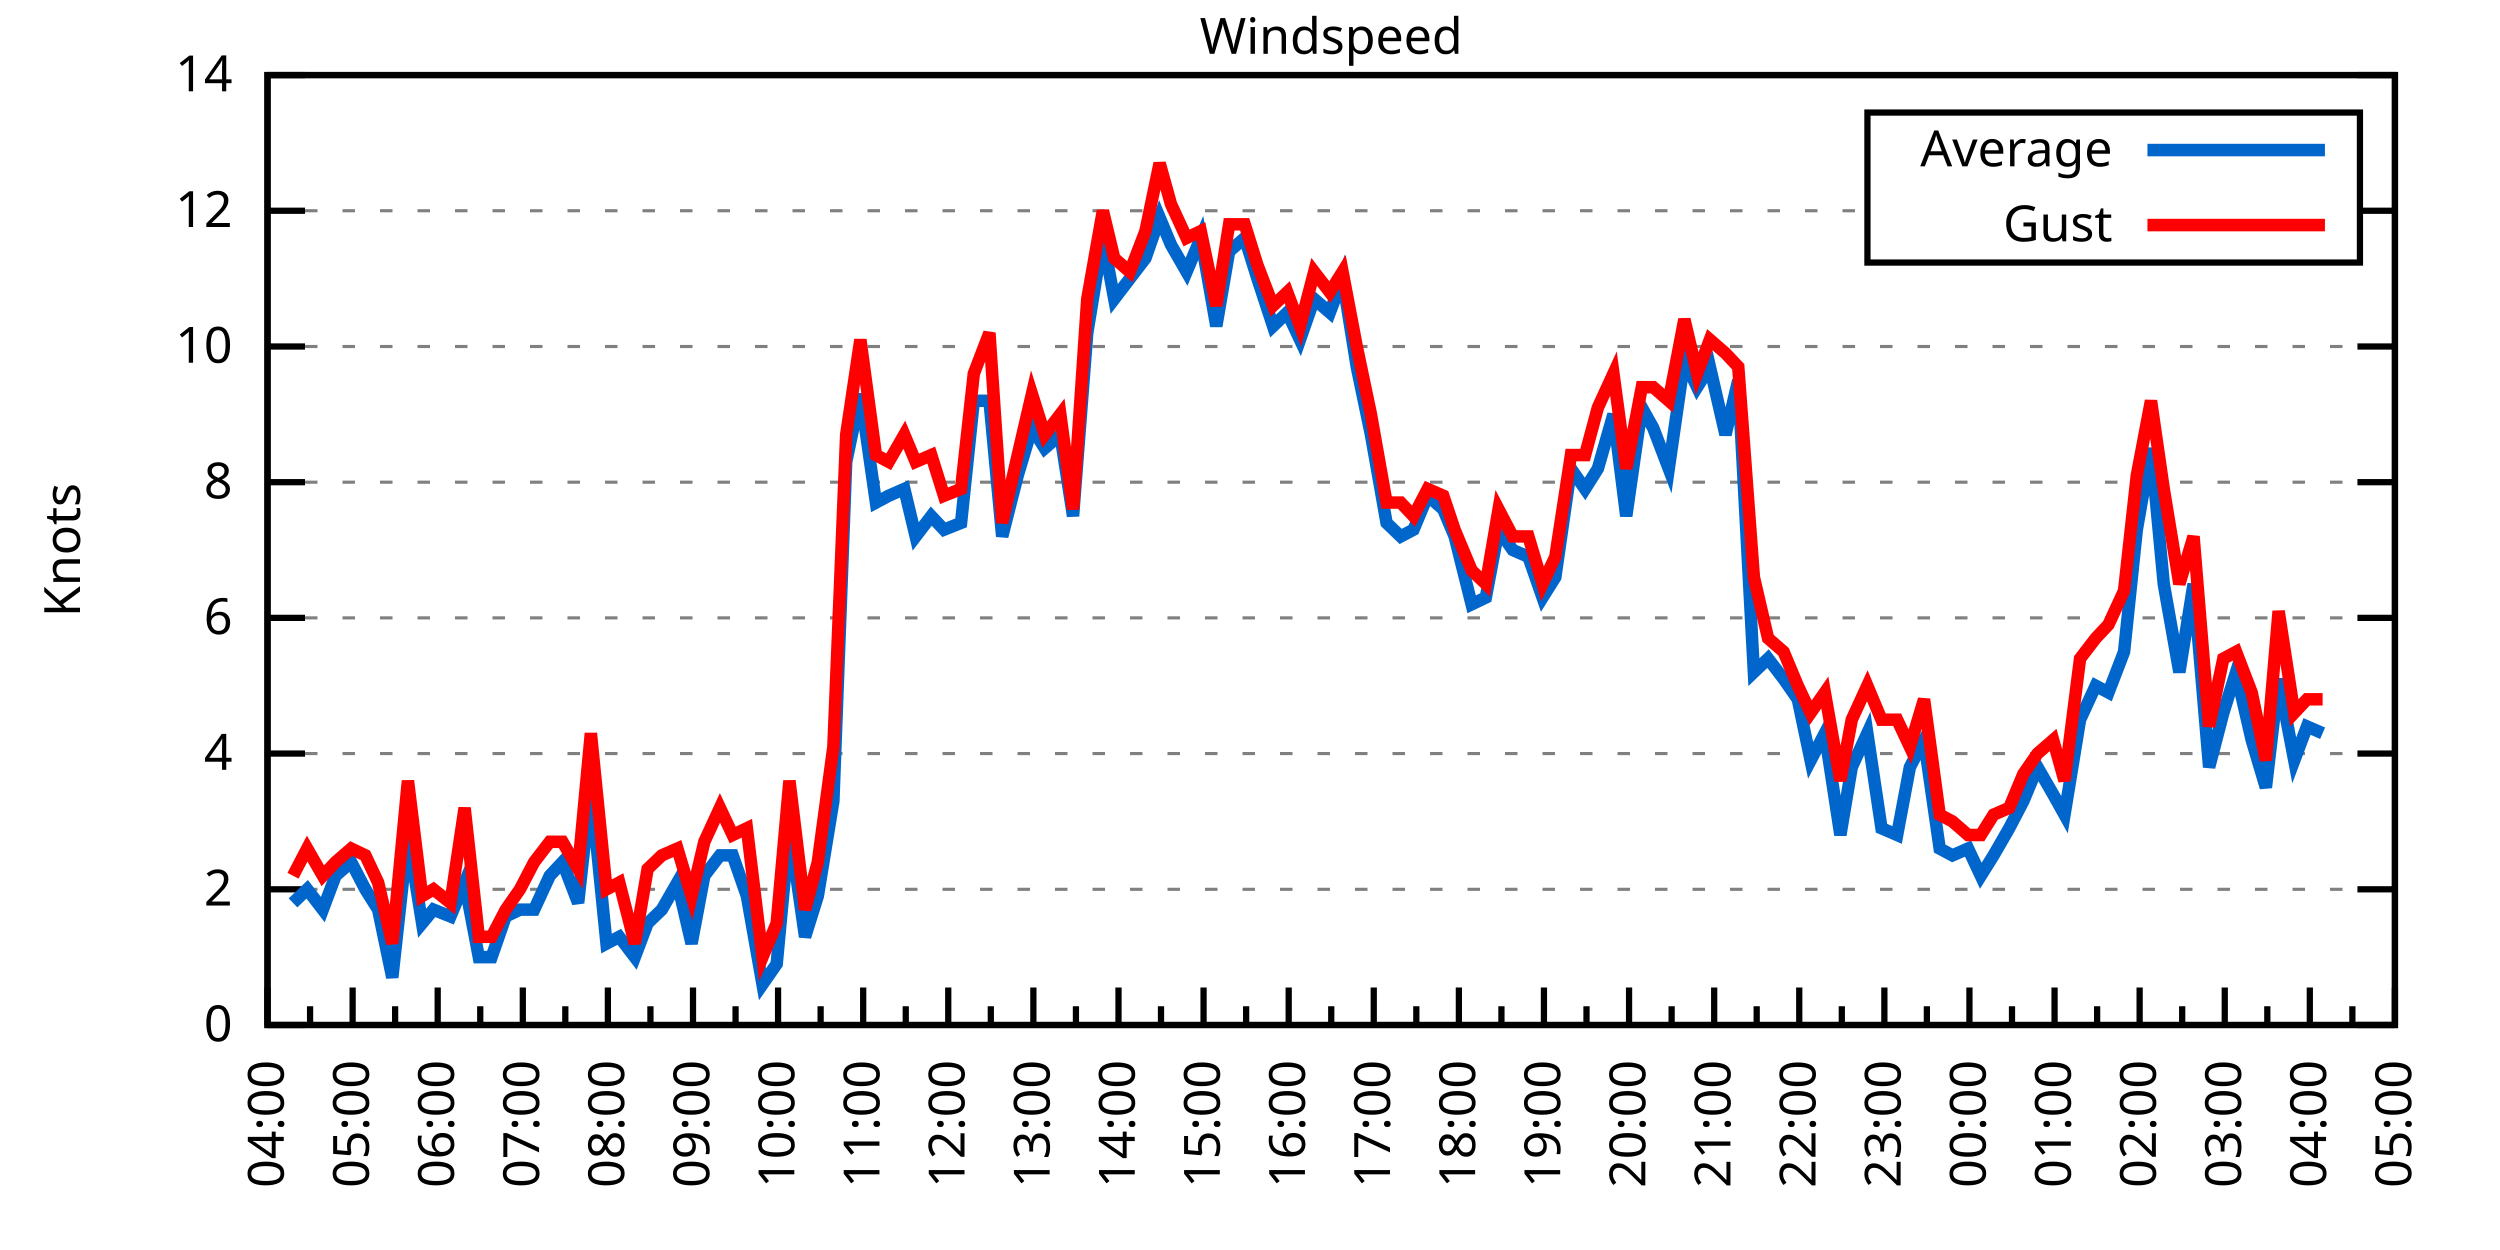
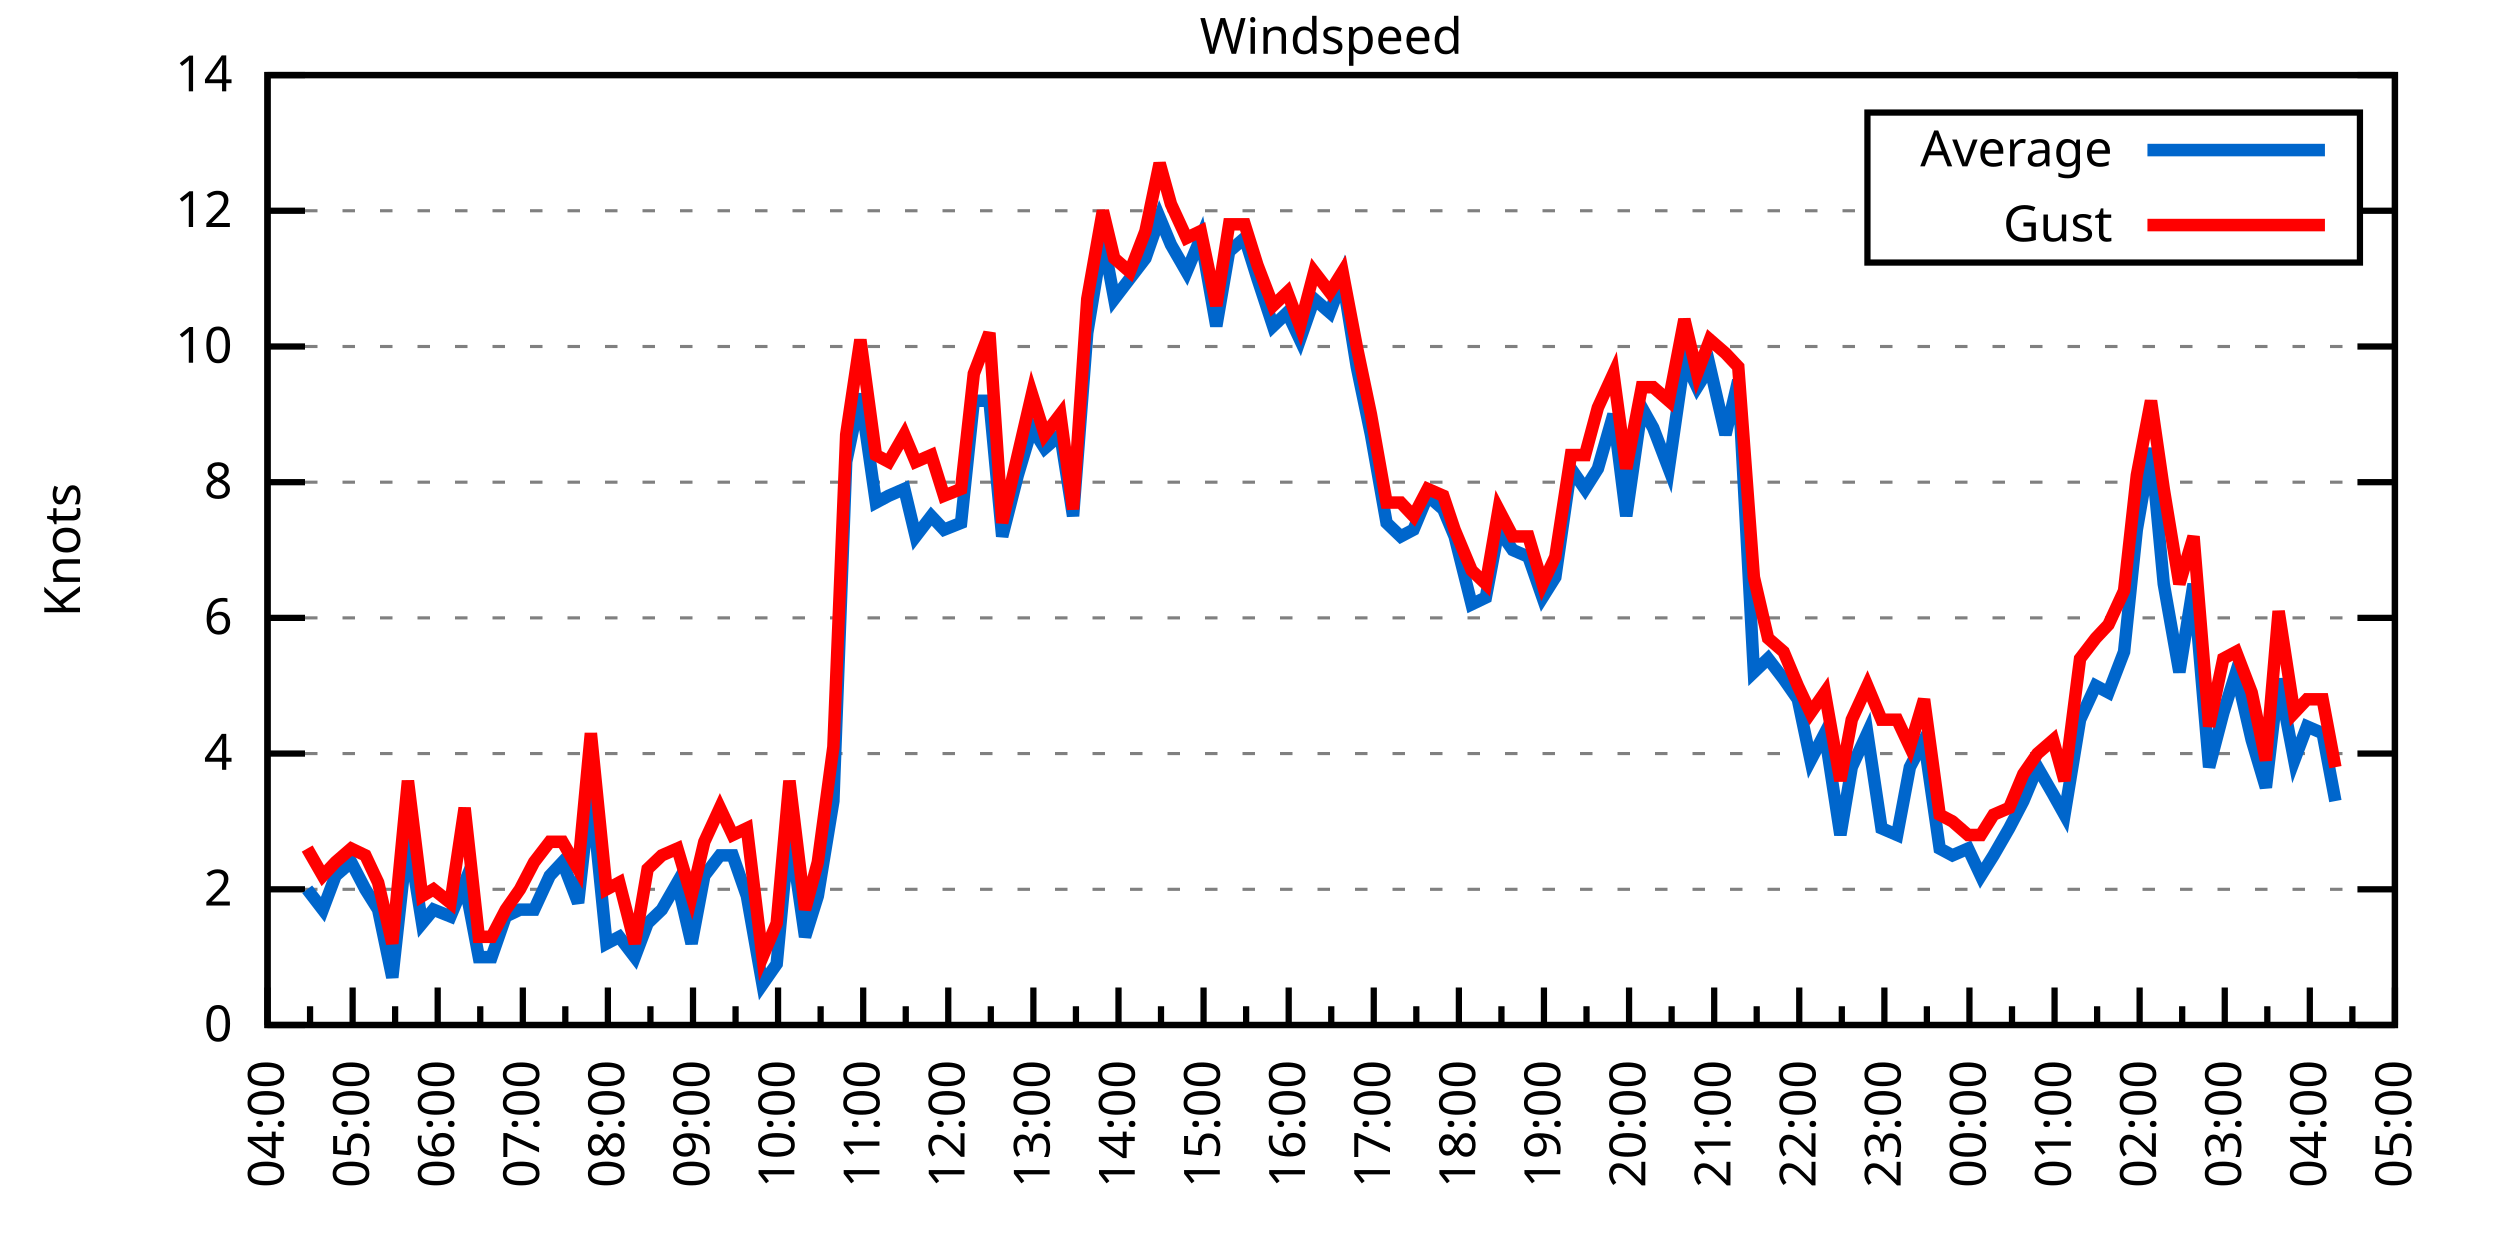
<svg xmlns="http://www.w3.org/2000/svg" xmlns:xlink="http://www.w3.org/1999/xlink" width="400" height="200" viewBox="0 0 400 200">
  <g id="gnuplot_canvas">
    <rect x="0" y="0" width="400" height="200" fill="none" />
    <defs>
      <circle id="gpDot" r="0.5" stroke-width="0.5" stroke="currentColor" />
      <path id="gpPt0" stroke-width="0.333" stroke="currentColor" d="M-1,0 h2 M0,-1 v2" />
      <path id="gpPt1" stroke-width="0.333" stroke="currentColor" d="M-1,-1 L1,1 M1,-1 L-1,1" />
      <path id="gpPt2" stroke-width="0.333" stroke="currentColor" d="M-1,0 L1,0 M0,-1 L0,1 M-1,-1 L1,1 M-1,1 L1,-1" />
      <rect id="gpPt3" stroke-width="0.333" stroke="currentColor" x="-1" y="-1" width="2" height="2" />
      <rect id="gpPt4" stroke-width="0.333" stroke="currentColor" fill="currentColor" x="-1" y="-1" width="2" height="2" />
      <circle id="gpPt5" stroke-width="0.333" stroke="currentColor" cx="0" cy="0" r="1" />
      <use xlink:href="#gpPt5" id="gpPt6" fill="currentColor" stroke="none" />
      <path id="gpPt7" stroke-width="0.333" stroke="currentColor" d="M0,-1.33 L-1.33,0.67 L1.33,0.67 z" />
      <use xlink:href="#gpPt7" id="gpPt8" fill="currentColor" stroke="none" />
      <use xlink:href="#gpPt7" id="gpPt9" stroke="currentColor" transform="rotate(180)" />
      <use xlink:href="#gpPt9" id="gpPt10" fill="currentColor" stroke="none" />
      <use xlink:href="#gpPt3" id="gpPt11" stroke="currentColor" transform="rotate(45)" />
      <use xlink:href="#gpPt11" id="gpPt12" fill="currentColor" stroke="none" />
      <path id="gpPt13" stroke-width="0.333" stroke="currentColor" d="M0,1.330 L1.265,0.411 L0.782,-1.067 L-0.782,-1.076 L-1.265,0.411 z" />
      <use xlink:href="#gpPt13" id="gpPt14" fill="currentColor" stroke="none" />
      <filter id="textbox" filterUnits="objectBoundingBox" x="0" y="0" height="1" width="1">
        <feFlood flood-color="white" flood-opacity="1" result="bgnd" />
        <feComposite in="SourceGraphic" in2="bgnd" operator="atop" />
      </filter>
      <filter id="greybox" filterUnits="objectBoundingBox" x="0" y="0" height="1" width="1">
        <feFlood flood-color="lightgrey" flood-opacity="1" result="grey" />
        <feComposite in="SourceGraphic" in2="grey" operator="atop" />
      </filter>
    </defs>
    <g fill="none" color="white" stroke="currentColor" stroke-width="1.00" stroke-linecap="butt" stroke-linejoin="miter">
</g>
    <g fill="none" color="black" stroke="currentColor" stroke-width="1.00" stroke-linecap="butt" stroke-linejoin="miter">
      <g stroke="none" shape-rendering="crispEdges">
        <polygon fill="rgb(255, 255, 255)" points="42.80,164.00 383.18,164.00 383.18,12.02 42.80,12.02 " />
      </g>
    </g>
    <g fill="none" color="black" stroke="currentColor" stroke-width="1.00" stroke-linecap="butt" stroke-linejoin="miter">
</g>
    <g fill="none" color="black" stroke="black" stroke-width="0.50" stroke-linecap="butt" stroke-linejoin="miter">
</g>
    <g fill="none" color="gray" stroke="currentColor" stroke-width="0.50" stroke-linecap="butt" stroke-linejoin="miter">
      <path stroke="gray" stroke-dasharray="2,4" class="gridline" d="M42.80,164.00 L383.19,164.00  " />
    </g>
    <g fill="none" color="gray" stroke="gray" stroke-width="1.00" stroke-linecap="butt" stroke-linejoin="miter">
</g>
    <g fill="none" color="black" stroke="currentColor" stroke-width="1.00" stroke-linecap="butt" stroke-linejoin="miter">
      <path stroke="black" d="M42.80,164.00 L48.80,164.00 M383.19,164.00 L377.19,164.00  " />
      <g transform="translate(37.20,166.60)" stroke="none" fill="black" font-family="Sans" font-size="8.00" text-anchor="end">
        <text>
          <tspan font-family="Sans"> 0</tspan>
        </text>
      </g>
    </g>
    <g fill="none" color="black" stroke="currentColor" stroke-width="1.00" stroke-linecap="butt" stroke-linejoin="miter">
</g>
    <g fill="none" color="black" stroke="black" stroke-width="0.50" stroke-linecap="butt" stroke-linejoin="miter">
</g>
    <g fill="none" color="gray" stroke="currentColor" stroke-width="0.50" stroke-linecap="butt" stroke-linejoin="miter">
      <path stroke="gray" stroke-dasharray="2,4" class="gridline" d="M42.80,142.29 L383.19,142.29  " />
    </g>
    <g fill="none" color="gray" stroke="gray" stroke-width="1.00" stroke-linecap="butt" stroke-linejoin="miter">
</g>
    <g fill="none" color="black" stroke="currentColor" stroke-width="1.00" stroke-linecap="butt" stroke-linejoin="miter">
      <path stroke="black" d="M42.80,142.29 L48.80,142.29 M383.19,142.29 L377.19,142.29  " />
      <g transform="translate(37.20,144.89)" stroke="none" fill="black" font-family="Sans" font-size="8.00" text-anchor="end">
        <text>
          <tspan font-family="Sans"> 2</tspan>
        </text>
      </g>
    </g>
    <g fill="none" color="black" stroke="currentColor" stroke-width="1.00" stroke-linecap="butt" stroke-linejoin="miter">
</g>
    <g fill="none" color="black" stroke="black" stroke-width="0.50" stroke-linecap="butt" stroke-linejoin="miter">
</g>
    <g fill="none" color="gray" stroke="currentColor" stroke-width="0.50" stroke-linecap="butt" stroke-linejoin="miter">
      <path stroke="gray" stroke-dasharray="2,4" class="gridline" d="M42.80,120.57 L383.19,120.57  " />
    </g>
    <g fill="none" color="gray" stroke="gray" stroke-width="1.00" stroke-linecap="butt" stroke-linejoin="miter">
</g>
    <g fill="none" color="black" stroke="currentColor" stroke-width="1.00" stroke-linecap="butt" stroke-linejoin="miter">
      <path stroke="black" d="M42.80,120.57 L48.80,120.57 M383.19,120.57 L377.19,120.57  " />
      <g transform="translate(37.20,123.17)" stroke="none" fill="black" font-family="Sans" font-size="8.00" text-anchor="end">
        <text>
          <tspan font-family="Sans"> 4</tspan>
        </text>
      </g>
    </g>
    <g fill="none" color="black" stroke="currentColor" stroke-width="1.00" stroke-linecap="butt" stroke-linejoin="miter">
</g>
    <g fill="none" color="black" stroke="black" stroke-width="0.50" stroke-linecap="butt" stroke-linejoin="miter">
</g>
    <g fill="none" color="gray" stroke="currentColor" stroke-width="0.50" stroke-linecap="butt" stroke-linejoin="miter">
      <path stroke="gray" stroke-dasharray="2,4" class="gridline" d="M42.80,98.86 L383.19,98.86  " />
    </g>
    <g fill="none" color="gray" stroke="gray" stroke-width="1.00" stroke-linecap="butt" stroke-linejoin="miter">
</g>
    <g fill="none" color="black" stroke="currentColor" stroke-width="1.00" stroke-linecap="butt" stroke-linejoin="miter">
      <path stroke="black" d="M42.80,98.86 L48.80,98.86 M383.19,98.86 L377.19,98.86  " />
      <g transform="translate(37.20,101.46)" stroke="none" fill="black" font-family="Sans" font-size="8.00" text-anchor="end">
        <text>
          <tspan font-family="Sans"> 6</tspan>
        </text>
      </g>
    </g>
    <g fill="none" color="black" stroke="currentColor" stroke-width="1.00" stroke-linecap="butt" stroke-linejoin="miter">
</g>
    <g fill="none" color="black" stroke="black" stroke-width="0.50" stroke-linecap="butt" stroke-linejoin="miter">
</g>
    <g fill="none" color="gray" stroke="currentColor" stroke-width="0.50" stroke-linecap="butt" stroke-linejoin="miter">
      <path stroke="gray" stroke-dasharray="2,4" class="gridline" d="M42.80,77.15 L383.19,77.15  " />
    </g>
    <g fill="none" color="gray" stroke="gray" stroke-width="1.00" stroke-linecap="butt" stroke-linejoin="miter">
</g>
    <g fill="none" color="black" stroke="currentColor" stroke-width="1.00" stroke-linecap="butt" stroke-linejoin="miter">
      <path stroke="black" d="M42.80,77.15 L48.80,77.15 M383.19,77.15 L377.19,77.15  " />
      <g transform="translate(37.20,79.75)" stroke="none" fill="black" font-family="Sans" font-size="8.00" text-anchor="end">
        <text>
          <tspan font-family="Sans"> 8</tspan>
        </text>
      </g>
    </g>
    <g fill="none" color="black" stroke="currentColor" stroke-width="1.00" stroke-linecap="butt" stroke-linejoin="miter">
</g>
    <g fill="none" color="black" stroke="black" stroke-width="0.50" stroke-linecap="butt" stroke-linejoin="miter">
</g>
    <g fill="none" color="gray" stroke="currentColor" stroke-width="0.50" stroke-linecap="butt" stroke-linejoin="miter">
      <path stroke="gray" stroke-dasharray="2,4" class="gridline" d="M42.80,55.44 L383.19,55.44  " />
    </g>
    <g fill="none" color="gray" stroke="gray" stroke-width="1.00" stroke-linecap="butt" stroke-linejoin="miter">
</g>
    <g fill="none" color="black" stroke="currentColor" stroke-width="1.00" stroke-linecap="butt" stroke-linejoin="miter">
      <path stroke="black" d="M42.80,55.44 L48.80,55.44 M383.19,55.44 L377.19,55.44  " />
      <g transform="translate(37.20,58.04)" stroke="none" fill="black" font-family="Sans" font-size="8.00" text-anchor="end">
        <text>
          <tspan font-family="Sans"> 10</tspan>
        </text>
      </g>
    </g>
    <g fill="none" color="black" stroke="currentColor" stroke-width="1.00" stroke-linecap="butt" stroke-linejoin="miter">
</g>
    <g fill="none" color="black" stroke="black" stroke-width="0.50" stroke-linecap="butt" stroke-linejoin="miter">
</g>
    <g fill="none" color="gray" stroke="currentColor" stroke-width="0.50" stroke-linecap="butt" stroke-linejoin="miter">
      <path stroke="gray" stroke-dasharray="2,4" class="gridline" d="M42.80,33.72 L298.79,33.72 M377.59,33.72 L383.19,33.72  " />
    </g>
    <g fill="none" color="gray" stroke="gray" stroke-width="1.00" stroke-linecap="butt" stroke-linejoin="miter">
</g>
    <g fill="none" color="black" stroke="currentColor" stroke-width="1.00" stroke-linecap="butt" stroke-linejoin="miter">
      <path stroke="black" d="M42.80,33.72 L48.80,33.72 M383.19,33.72 L377.19,33.72  " />
      <g transform="translate(37.20,36.32)" stroke="none" fill="black" font-family="Sans" font-size="8.00" text-anchor="end">
        <text>
          <tspan font-family="Sans"> 12</tspan>
        </text>
      </g>
    </g>
    <g fill="none" color="black" stroke="currentColor" stroke-width="1.00" stroke-linecap="butt" stroke-linejoin="miter">
</g>
    <g fill="none" color="black" stroke="black" stroke-width="0.50" stroke-linecap="butt" stroke-linejoin="miter">
</g>
    <g fill="none" color="gray" stroke="currentColor" stroke-width="0.50" stroke-linecap="butt" stroke-linejoin="miter">
      <path stroke="gray" stroke-dasharray="2,4" class="gridline" d="M42.80,12.01 L383.19,12.01  " />
    </g>
    <g fill="none" color="gray" stroke="gray" stroke-width="1.00" stroke-linecap="butt" stroke-linejoin="miter">
</g>
    <g fill="none" color="black" stroke="currentColor" stroke-width="1.00" stroke-linecap="butt" stroke-linejoin="miter">
      <path stroke="black" d="M42.80,12.01 L48.80,12.01 M383.19,12.01 L377.19,12.01  " />
      <g transform="translate(37.20,14.61)" stroke="none" fill="black" font-family="Sans" font-size="8.00" text-anchor="end">
        <text>
          <tspan font-family="Sans"> 14</tspan>
        </text>
      </g>
    </g>
    <g fill="none" color="black" stroke="currentColor" stroke-width="1.00" stroke-linecap="butt" stroke-linejoin="miter">
      <path stroke="black" d="M42.80,164.00 L42.80,158.00  " />
      <g transform="translate(45.40,169.60) rotate(270)" stroke="none" fill="black" font-family="Sans" font-size="8.00" text-anchor="end">
        <text>
          <tspan font-family="Sans">04:00</tspan>
        </text>
      </g>
    </g>
    <g fill="none" color="black" stroke="currentColor" stroke-width="1.00" stroke-linecap="butt" stroke-linejoin="miter">
      <path stroke="black" d="M49.61,164.00 L49.61,161.00 M56.42,164.00 L56.42,158.00  " />
      <g transform="translate(59.02,169.60) rotate(270)" stroke="none" fill="black" font-family="Sans" font-size="8.00" text-anchor="end">
        <text>
          <tspan font-family="Sans">05:00</tspan>
        </text>
      </g>
    </g>
    <g fill="none" color="black" stroke="currentColor" stroke-width="1.00" stroke-linecap="butt" stroke-linejoin="miter">
      <path stroke="black" d="M63.22,164.00 L63.22,161.00 M70.03,164.00 L70.03,158.00  " />
      <g transform="translate(72.63,169.60) rotate(270)" stroke="none" fill="black" font-family="Sans" font-size="8.00" text-anchor="end">
        <text>
          <tspan font-family="Sans">06:00</tspan>
        </text>
      </g>
    </g>
    <g fill="none" color="black" stroke="currentColor" stroke-width="1.00" stroke-linecap="butt" stroke-linejoin="miter">
      <path stroke="black" d="M76.84,164.00 L76.84,161.00 M83.65,164.00 L83.65,158.00  " />
      <g transform="translate(86.25,169.60) rotate(270)" stroke="none" fill="black" font-family="Sans" font-size="8.00" text-anchor="end">
        <text>
          <tspan font-family="Sans">07:00</tspan>
        </text>
      </g>
    </g>
    <g fill="none" color="black" stroke="currentColor" stroke-width="1.00" stroke-linecap="butt" stroke-linejoin="miter">
      <path stroke="black" d="M90.45,164.00 L90.45,161.00 M97.26,164.00 L97.26,158.00  " />
      <g transform="translate(99.86,169.60) rotate(270)" stroke="none" fill="black" font-family="Sans" font-size="8.00" text-anchor="end">
        <text>
          <tspan font-family="Sans">08:00</tspan>
        </text>
      </g>
    </g>
    <g fill="none" color="black" stroke="currentColor" stroke-width="1.00" stroke-linecap="butt" stroke-linejoin="miter">
      <path stroke="black" d="M104.07,164.00 L104.07,161.00 M110.88,164.00 L110.88,158.00  " />
      <g transform="translate(113.48,169.60) rotate(270)" stroke="none" fill="black" font-family="Sans" font-size="8.00" text-anchor="end">
        <text>
          <tspan font-family="Sans">09:00</tspan>
        </text>
      </g>
    </g>
    <g fill="none" color="black" stroke="currentColor" stroke-width="1.00" stroke-linecap="butt" stroke-linejoin="miter">
      <path stroke="black" d="M117.69,164.00 L117.69,161.00 M124.49,164.00 L124.49,158.00  " />
      <g transform="translate(127.09,169.60) rotate(270)" stroke="none" fill="black" font-family="Sans" font-size="8.00" text-anchor="end">
        <text>
          <tspan font-family="Sans">10:00</tspan>
        </text>
      </g>
    </g>
    <g fill="none" color="black" stroke="currentColor" stroke-width="1.00" stroke-linecap="butt" stroke-linejoin="miter">
      <path stroke="black" d="M131.30,164.00 L131.30,161.00 M138.11,164.00 L138.11,158.00  " />
      <g transform="translate(140.71,169.60) rotate(270)" stroke="none" fill="black" font-family="Sans" font-size="8.00" text-anchor="end">
        <text>
          <tspan font-family="Sans">11:00</tspan>
        </text>
      </g>
    </g>
    <g fill="none" color="black" stroke="currentColor" stroke-width="1.00" stroke-linecap="butt" stroke-linejoin="miter">
      <path stroke="black" d="M144.92,164.00 L144.92,161.00 M151.72,164.00 L151.72,158.00  " />
      <g transform="translate(154.32,169.60) rotate(270)" stroke="none" fill="black" font-family="Sans" font-size="8.00" text-anchor="end">
        <text>
          <tspan font-family="Sans">12:00</tspan>
        </text>
      </g>
    </g>
    <g fill="none" color="black" stroke="currentColor" stroke-width="1.00" stroke-linecap="butt" stroke-linejoin="miter">
      <path stroke="black" d="M158.53,164.00 L158.53,161.00 M165.34,164.00 L165.34,158.00  " />
      <g transform="translate(167.94,169.60) rotate(270)" stroke="none" fill="black" font-family="Sans" font-size="8.00" text-anchor="end">
        <text>
          <tspan font-family="Sans">13:00</tspan>
        </text>
      </g>
    </g>
    <g fill="none" color="black" stroke="currentColor" stroke-width="1.00" stroke-linecap="butt" stroke-linejoin="miter">
      <path stroke="black" d="M172.15,164.00 L172.15,161.00 M178.96,164.00 L178.96,158.00  " />
      <g transform="translate(181.56,169.60) rotate(270)" stroke="none" fill="black" font-family="Sans" font-size="8.00" text-anchor="end">
        <text>
          <tspan font-family="Sans">14:00</tspan>
        </text>
      </g>
    </g>
    <g fill="none" color="black" stroke="currentColor" stroke-width="1.00" stroke-linecap="butt" stroke-linejoin="miter">
      <path stroke="black" d="M185.76,164.00 L185.76,161.00 M192.57,164.00 L192.57,158.00  " />
      <g transform="translate(195.17,169.60) rotate(270)" stroke="none" fill="black" font-family="Sans" font-size="8.00" text-anchor="end">
        <text>
          <tspan font-family="Sans">15:00</tspan>
        </text>
      </g>
    </g>
    <g fill="none" color="black" stroke="currentColor" stroke-width="1.00" stroke-linecap="butt" stroke-linejoin="miter">
      <path stroke="black" d="M199.38,164.00 L199.38,161.00 M206.19,164.00 L206.19,158.00  " />
      <g transform="translate(208.79,169.60) rotate(270)" stroke="none" fill="black" font-family="Sans" font-size="8.00" text-anchor="end">
        <text>
          <tspan font-family="Sans">16:00</tspan>
        </text>
      </g>
    </g>
    <g fill="none" color="black" stroke="currentColor" stroke-width="1.00" stroke-linecap="butt" stroke-linejoin="miter">
      <path stroke="black" d="M213.00,164.00 L213.00,161.00 M219.80,164.00 L219.80,158.00  " />
      <g transform="translate(222.40,169.60) rotate(270)" stroke="none" fill="black" font-family="Sans" font-size="8.00" text-anchor="end">
        <text>
          <tspan font-family="Sans">17:00</tspan>
        </text>
      </g>
    </g>
    <g fill="none" color="black" stroke="currentColor" stroke-width="1.00" stroke-linecap="butt" stroke-linejoin="miter">
      <path stroke="black" d="M226.61,164.00 L226.61,161.00 M233.42,164.00 L233.42,158.00  " />
      <g transform="translate(236.02,169.60) rotate(270)" stroke="none" fill="black" font-family="Sans" font-size="8.00" text-anchor="end">
        <text>
          <tspan font-family="Sans">18:00</tspan>
        </text>
      </g>
    </g>
    <g fill="none" color="black" stroke="currentColor" stroke-width="1.00" stroke-linecap="butt" stroke-linejoin="miter">
      <path stroke="black" d="M240.23,164.00 L240.23,161.00 M247.03,164.00 L247.03,158.00  " />
      <g transform="translate(249.63,169.60) rotate(270)" stroke="none" fill="black" font-family="Sans" font-size="8.00" text-anchor="end">
        <text>
          <tspan font-family="Sans">19:00</tspan>
        </text>
      </g>
    </g>
    <g fill="none" color="black" stroke="currentColor" stroke-width="1.00" stroke-linecap="butt" stroke-linejoin="miter">
      <path stroke="black" d="M253.84,164.00 L253.84,161.00 M260.65,164.00 L260.65,158.00  " />
      <g transform="translate(263.25,169.60) rotate(270)" stroke="none" fill="black" font-family="Sans" font-size="8.00" text-anchor="end">
        <text>
          <tspan font-family="Sans">20:00</tspan>
        </text>
      </g>
    </g>
    <g fill="none" color="black" stroke="currentColor" stroke-width="1.00" stroke-linecap="butt" stroke-linejoin="miter">
      <path stroke="black" d="M267.46,164.00 L267.46,161.00 M274.27,164.00 L274.27,158.00  " />
      <g transform="translate(276.87,169.60) rotate(270)" stroke="none" fill="black" font-family="Sans" font-size="8.00" text-anchor="end">
        <text>
          <tspan font-family="Sans">21:00</tspan>
        </text>
      </g>
    </g>
    <g fill="none" color="black" stroke="currentColor" stroke-width="1.00" stroke-linecap="butt" stroke-linejoin="miter">
      <path stroke="black" d="M281.07,164.00 L281.07,161.00 M287.88,164.00 L287.88,158.00  " />
      <g transform="translate(290.48,169.60) rotate(270)" stroke="none" fill="black" font-family="Sans" font-size="8.00" text-anchor="end">
        <text>
          <tspan font-family="Sans">22:00</tspan>
        </text>
      </g>
    </g>
    <g fill="none" color="black" stroke="currentColor" stroke-width="1.00" stroke-linecap="butt" stroke-linejoin="miter">
      <path stroke="black" d="M294.69,164.00 L294.69,161.00 M301.50,164.00 L301.50,158.00  " />
      <g transform="translate(304.10,169.60) rotate(270)" stroke="none" fill="black" font-family="Sans" font-size="8.00" text-anchor="end">
        <text>
          <tspan font-family="Sans">23:00</tspan>
        </text>
      </g>
    </g>
    <g fill="none" color="black" stroke="currentColor" stroke-width="1.00" stroke-linecap="butt" stroke-linejoin="miter">
      <path stroke="black" d="M308.30,164.00 L308.30,161.00 M315.11,164.00 L315.11,158.00  " />
      <g transform="translate(317.71,169.60) rotate(270)" stroke="none" fill="black" font-family="Sans" font-size="8.00" text-anchor="end">
        <text>
          <tspan font-family="Sans">00:00</tspan>
        </text>
      </g>
    </g>
    <g fill="none" color="black" stroke="currentColor" stroke-width="1.00" stroke-linecap="butt" stroke-linejoin="miter">
      <path stroke="black" d="M321.92,164.00 L321.92,161.00 M328.73,164.00 L328.73,158.00  " />
      <g transform="translate(331.33,169.60) rotate(270)" stroke="none" fill="black" font-family="Sans" font-size="8.00" text-anchor="end">
        <text>
          <tspan font-family="Sans">01:00</tspan>
        </text>
      </g>
    </g>
    <g fill="none" color="black" stroke="currentColor" stroke-width="1.00" stroke-linecap="butt" stroke-linejoin="miter">
      <path stroke="black" d="M335.54,164.00 L335.54,161.00 M342.34,164.00 L342.34,158.00  " />
      <g transform="translate(344.94,169.60) rotate(270)" stroke="none" fill="black" font-family="Sans" font-size="8.00" text-anchor="end">
        <text>
          <tspan font-family="Sans">02:00</tspan>
        </text>
      </g>
    </g>
    <g fill="none" color="black" stroke="currentColor" stroke-width="1.00" stroke-linecap="butt" stroke-linejoin="miter">
      <path stroke="black" d="M349.15,164.00 L349.15,161.00 M355.96,164.00 L355.96,158.00  " />
      <g transform="translate(358.56,169.60) rotate(270)" stroke="none" fill="black" font-family="Sans" font-size="8.00" text-anchor="end">
        <text>
          <tspan font-family="Sans">03:00</tspan>
        </text>
      </g>
    </g>
    <g fill="none" color="black" stroke="currentColor" stroke-width="1.00" stroke-linecap="butt" stroke-linejoin="miter">
      <path stroke="black" d="M362.77,164.00 L362.77,161.00 M369.57,164.00 L369.57,158.00  " />
      <g transform="translate(372.17,169.60) rotate(270)" stroke="none" fill="black" font-family="Sans" font-size="8.00" text-anchor="end">
        <text>
          <tspan font-family="Sans">04:00</tspan>
        </text>
      </g>
    </g>
    <g fill="none" color="black" stroke="currentColor" stroke-width="1.00" stroke-linecap="butt" stroke-linejoin="miter">
      <path stroke="black" d="M376.38,164.00 L376.38,161.00 M383.19,164.00 L383.19,158.00  " />
      <g transform="translate(385.79,169.60) rotate(270)" stroke="none" fill="black" font-family="Sans" font-size="8.00" text-anchor="end">
        <text>
          <tspan font-family="Sans">05:00</tspan>
        </text>
      </g>
    </g>
    <g fill="none" color="black" stroke="currentColor" stroke-width="1.00" stroke-linecap="butt" stroke-linejoin="miter">
</g>
    <g fill="none" color="black" stroke="currentColor" stroke-width="1.00" stroke-linecap="butt" stroke-linejoin="miter">
      <path stroke="black" d="M42.80,12.01 L42.80,164.00 L383.19,164.00 L383.19,12.01 L42.80,12.01 Z  " />
    </g>
    <g fill="none" color="black" stroke="currentColor" stroke-width="1.00" stroke-linecap="butt" stroke-linejoin="miter">
      <g transform="translate(12.80,88.01) rotate(270)" stroke="none" fill="black" font-family="Sans" font-size="8.00" text-anchor="middle">
        <text>
          <tspan font-family="Sans">Knots</tspan>
        </text>
      </g>
    </g>
    <g fill="none" color="black" stroke="currentColor" stroke-width="1.00" stroke-linecap="butt" stroke-linejoin="miter">
</g>
    <g fill="none" color="black" stroke="currentColor" stroke-width="1.00" stroke-linecap="butt" stroke-linejoin="miter">
      <path stroke="black" d="M298.79,42.01 L298.79,18.01 L377.59,18.01 L377.59,42.01 L298.79,42.01 Z  " />
    </g>
    <g id="Windspeed_plot_1">
      <g fill="none" color="white" stroke="black" stroke-width="2.00" stroke-linecap="butt" stroke-linejoin="miter">
</g>
      <g fill="none" color="black" stroke="currentColor" stroke-width="2.00" stroke-linecap="butt" stroke-linejoin="miter">
        <g transform="translate(337.99,26.61)" stroke="none" fill="black" font-family="Sans" font-size="8.00" text-anchor="end">
          <text>
            <tspan font-family="Sans">Average</tspan>
          </text>
        </g>
      </g>
      <g fill="none" color="black" stroke="currentColor" stroke-width="2.00" stroke-linecap="butt" stroke-linejoin="miter">
-         <path stroke="rgb(  0, 102, 204)" d="M343.59,24.01 L371.99,24.01 M46.88,144.46 L49.15,142.29 L51.65,145.54 L53.69,140.12 L56.19,137.94 L58.46,142.29   L60.50,145.54 L62.77,156.40 L65.27,133.60 L67.54,147.72 L69.35,145.54 L72.07,146.63 L74.34,141.20 L76.61,153.14   L78.65,153.14 L80.92,146.63 L83.19,145.54 L85.46,145.54 L87.96,140.12 L90.00,137.94 L92.50,144.46 L94.54,126.00   L97.04,150.97 L99.08,149.89 L101.57,153.14 L103.62,147.72 L105.89,145.54 L108.38,141.20 L110.65,150.97 L112.69,140.12   L115.19,136.86 L117.23,136.86 L119.50,143.37 L122.00,157.49 L124.27,154.23 L126.31,132.52 L128.81,149.89 L130.85,143.37   L133.34,128.17 L135.39,73.89 L137.66,63.04 L140.15,80.41 L142.19,79.32 L144.69,78.23 L146.51,85.83 L149.00,82.58   L151.04,84.75 L153.77,83.66 L155.81,64.12 L158.31,64.12 L160.35,85.83 L162.84,76.06 L165.11,68.46 L167.16,71.72   L169.65,69.55 L171.69,82.58 L173.96,53.26 L176.46,38.07 L178.28,47.84 L180.77,44.58 L183.27,41.32 L185.54,34.81   L187.35,39.15 L189.85,43.49 L192.12,38.07 L194.61,52.18 L196.66,40.24 L199.15,38.07 L201.19,44.58 L203.69,52.18   L205.96,50.01 L208.00,54.35 L210.27,47.84 L212.77,50.01 L214.81,44.58 L217.08,58.69 L219.35,69.55 L221.85,83.66   L224.11,85.83 L226.16,84.75 L228.43,79.32 L230.92,81.49 L232.74,85.83 L235.46,96.69 L237.73,95.60 L239.77,84.75   L242.04,88.00 L244.54,89.09 L246.81,95.60 L248.85,92.35 L251.35,74.98 L253.61,78.23 L255.66,74.98 L258.15,66.29   L260.20,82.58 L262.69,65.21 L264.51,68.46 L267.00,74.98 L269.50,57.61 L271.54,61.95 L273.58,58.69 L276.08,69.55   L278.12,60.86 L280.62,107.55 L282.89,105.38 L285.38,108.63 L287.65,111.89 L289.70,121.66 L291.97,117.32 L294.46,133.60   L296.28,122.75 L298.77,117.32 L301.04,132.52 L303.54,133.60 L305.58,122.75 L307.85,118.40 L310.35,135.77 L312.39,136.86   L314.89,135.77 L316.93,140.12 L318.97,136.86 L321.47,132.52 L323.74,128.17 L326.00,122.75 L328.50,127.09 L330.32,130.35   L332.81,115.15 L335.31,109.72 L337.35,110.80 L339.85,104.29 L341.89,84.75 L344.16,71.72 L346.20,93.43 L348.70,107.55   L350.97,93.43 L353.46,122.75 L355.73,114.06 L357.77,107.55 L360.27,118.40 L362.54,126.00 L364.58,108.63 L367.08,121.66   L369.12,116.23 L371.62,117.32  " />
+         <path stroke="rgb(  0, 102, 204)" d="M343.59,24.01 L371.99,24.01 M49.15,142.29 L51.65,145.54 L53.69,140.12 L56.19,137.94 L58.46,142.29 L60.50,145.54   L62.77,156.40 L65.27,133.60 L67.54,147.72 L69.35,145.54 L72.07,146.63 L74.34,141.20 L76.61,153.14 L78.65,153.14   L80.92,146.63 L83.19,145.54 L85.46,145.54 L87.96,140.12 L90.00,137.94 L92.50,144.46 L94.54,126.00 L97.04,150.97   L99.08,149.89 L101.57,153.14 L103.62,147.72 L105.89,145.54 L108.38,141.20 L110.65,150.97 L112.69,140.12 L115.19,136.86   L117.23,136.86 L119.50,143.37 L122.00,157.49 L124.27,154.23 L126.31,132.52 L128.81,149.89 L130.85,143.37 L133.34,128.17   L135.39,73.89 L137.66,63.04 L140.15,80.41 L142.19,79.32 L144.69,78.23 L146.51,85.83 L149.00,82.58 L151.04,84.75   L153.77,83.66 L155.81,64.12 L158.31,64.12 L160.35,85.83 L162.84,76.06 L165.11,68.46 L167.16,71.72 L169.65,69.55   L171.69,82.58 L173.96,53.26 L176.46,38.07 L178.28,47.84 L180.77,44.58 L183.27,41.32 L185.54,34.81 L187.35,39.15   L189.85,43.49 L192.12,38.07 L194.61,52.18 L196.66,40.24 L199.15,38.07 L201.19,44.58 L203.69,52.18 L205.96,50.01   L208.00,54.35 L210.27,47.84 L212.77,50.01 L214.81,44.58 L217.08,58.69 L219.35,69.55 L221.85,83.66 L224.11,85.83   L226.16,84.75 L228.43,79.32 L230.92,81.49 L232.74,85.83 L235.46,96.69 L237.73,95.60 L239.77,84.75 L242.04,88.00   L244.54,89.09 L246.81,95.60 L248.85,92.35 L251.35,74.98 L253.61,78.23 L255.66,74.98 L258.15,66.29 L260.20,82.58   L262.69,65.21 L264.51,68.46 L267.00,74.98 L269.50,57.61 L271.54,61.95 L273.58,58.69 L276.08,69.55 L278.12,60.86   L280.62,107.55 L282.89,105.38 L285.38,108.63 L287.65,111.89 L289.70,121.66 L291.97,117.32 L294.46,133.60 L296.28,122.75   L298.77,117.32 L301.04,132.52 L303.54,133.60 L305.58,122.75 L307.85,118.40 L310.35,135.77 L312.39,136.86 L314.89,135.77   L316.93,140.12 L318.97,136.86 L321.47,132.52 L323.74,128.17 L326.00,122.75 L328.50,127.09 L330.32,130.35 L332.81,115.15   L335.31,109.72 L337.35,110.80 L339.85,104.29 L341.89,84.75 L344.16,71.72 L346.20,93.43 L348.70,107.55 L350.97,93.43   L353.46,122.75 L355.73,114.06 L357.77,107.55 L360.27,118.40 L362.54,126.00 L364.58,108.63 L367.08,121.66 L369.12,116.23   L371.62,117.32 L373.66,128.17  " />
      </g>
    </g>
    <g id="Windspeed_plot_2">
      <g fill="none" color="black" stroke="currentColor" stroke-width="2.00" stroke-linecap="butt" stroke-linejoin="miter">
        <g transform="translate(337.99,38.61)" stroke="none" fill="black" font-family="Sans" font-size="8.00" text-anchor="end">
          <text>
            <tspan font-family="Sans">Gust</tspan>
          </text>
        </g>
      </g>
      <g fill="none" color="black" stroke="currentColor" stroke-width="2.00" stroke-linecap="butt" stroke-linejoin="miter">
-         <path stroke="rgb(255,   0,   0)" d="M343.59,36.01 L371.99,36.01 M46.88,140.12 L49.15,135.77 L51.65,140.12 L53.69,137.94 L56.19,135.77 L58.46,136.86   L60.50,141.20 L62.77,150.97 L65.27,124.92 L67.54,143.37 L69.35,142.29 L72.07,144.46 L74.34,129.26 L76.61,149.89   L78.65,149.89 L80.92,145.54 L83.19,142.29 L85.46,137.94 L87.96,134.69 L90.00,134.69 L92.50,139.03 L94.54,117.32   L97.04,142.29 L99.08,141.20 L101.57,150.97 L103.62,139.03 L105.89,136.86 L108.38,135.77 L110.65,143.37 L112.69,134.69   L115.19,129.26 L117.23,133.60 L119.50,132.52 L122.00,153.14 L124.27,147.72 L126.31,124.92 L128.81,145.54 L130.85,137.94   L133.34,119.49 L135.39,69.55 L137.66,54.35 L140.15,72.81 L142.19,73.89 L144.69,69.55 L146.51,73.89 L149.00,72.81   L151.04,79.32 L153.77,78.23 L155.81,59.78 L158.31,53.26 L160.35,83.66 L162.84,72.81 L165.11,63.04 L167.16,69.55   L169.65,66.29 L171.69,81.49 L173.96,47.84 L176.46,33.72 L178.28,41.32 L180.77,43.49 L183.27,36.98 L185.54,26.12   L187.35,32.64 L189.85,38.07 L192.12,36.98 L194.61,48.92 L196.66,35.89 L199.15,35.89 L201.19,42.41 L203.69,48.92   L205.96,46.75 L208.00,52.18 L210.27,43.49 L212.77,46.75 L214.81,43.49 L217.08,55.44 L219.35,66.29 L221.85,80.41   L224.11,80.41 L226.16,82.58 L228.43,78.23 L230.92,79.32 L232.74,84.75 L235.46,91.26 L237.73,93.43 L239.77,81.49   L242.04,85.83 L244.54,85.83 L246.81,93.43 L248.85,89.09 L251.35,72.81 L253.61,72.81 L255.66,65.21 L258.15,59.78   L260.20,74.98 L262.69,61.95 L264.51,61.95 L267.00,64.12 L269.50,51.09 L271.54,59.78 L273.58,54.35 L276.08,56.52   L278.12,58.69 L280.62,92.35 L282.89,102.12 L285.38,104.29 L287.65,109.72 L289.70,114.06 L291.97,110.80 L294.46,124.92   L296.28,115.15 L298.77,109.72 L301.04,115.15 L303.54,115.15 L305.58,119.49 L307.85,111.89 L310.35,130.35 L312.39,131.43   L314.89,133.60 L316.93,133.60 L318.97,130.35 L321.47,129.26 L323.74,123.83 L326.00,120.57 L328.50,118.40 L330.32,124.92   L332.81,105.38 L335.31,102.12 L337.35,99.95 L339.85,94.52 L341.89,76.06 L344.16,64.12 L346.20,78.23 L348.70,93.43   L350.97,85.83 L353.46,116.23 L355.73,105.38 L357.77,104.29 L360.27,110.80 L362.54,121.66 L364.58,97.78 L367.08,114.06   L369.12,111.89 L371.62,111.89  " />
+         <path stroke="rgb(255,   0,   0)" d="M343.59,36.01 L371.99,36.01 M49.15,135.77 L51.65,140.12 L53.69,137.94 L56.19,135.77 L58.46,136.86 L60.50,141.20   L62.77,150.97 L65.27,124.92 L67.54,143.37 L69.35,142.29 L72.07,144.46 L74.34,129.26 L76.61,149.89 L78.65,149.89   L80.92,145.54 L83.19,142.29 L85.46,137.94 L87.96,134.69 L90.00,134.69 L92.50,139.03 L94.54,117.32 L97.04,142.29   L99.08,141.20 L101.57,150.97 L103.62,139.03 L105.89,136.86 L108.38,135.77 L110.65,143.37 L112.69,134.69 L115.19,129.26   L117.23,133.60 L119.50,132.52 L122.00,153.14 L124.27,147.72 L126.31,124.92 L128.81,145.54 L130.85,137.94 L133.34,119.49   L135.39,69.55 L137.66,54.35 L140.15,72.81 L142.19,73.89 L144.69,69.55 L146.51,73.89 L149.00,72.81 L151.04,79.32   L153.77,78.23 L155.81,59.78 L158.31,53.26 L160.35,83.66 L162.84,72.81 L165.11,63.04 L167.16,69.55 L169.65,66.29   L171.69,81.49 L173.96,47.84 L176.46,33.72 L178.28,41.32 L180.77,43.49 L183.27,36.98 L185.54,26.12 L187.35,32.64   L189.85,38.07 L192.12,36.98 L194.61,48.92 L196.66,35.89 L199.15,35.89 L201.19,42.41 L203.69,48.92 L205.96,46.75   L208.00,52.18 L210.27,43.49 L212.77,46.75 L214.81,43.49 L217.08,55.44 L219.35,66.29 L221.85,80.41 L224.11,80.41   L226.16,82.58 L228.43,78.23 L230.92,79.32 L232.74,84.75 L235.46,91.26 L237.73,93.43 L239.77,81.49 L242.04,85.83   L244.54,85.83 L246.81,93.43 L248.85,89.09 L251.35,72.81 L253.61,72.81 L255.66,65.21 L258.15,59.78 L260.20,74.98   L262.69,61.95 L264.51,61.95 L267.00,64.12 L269.50,51.09 L271.54,59.78 L273.58,54.35 L276.08,56.52 L278.12,58.69   L280.62,92.35 L282.89,102.12 L285.38,104.29 L287.65,109.72 L289.70,114.06 L291.97,110.80 L294.46,124.92 L296.28,115.15   L298.77,109.72 L301.04,115.15 L303.54,115.15 L305.58,119.49 L307.85,111.89 L310.35,130.35 L312.39,131.43 L314.89,133.60   L316.93,133.60 L318.97,130.35 L321.47,129.26 L323.74,123.83 L326.00,120.57 L328.50,118.40 L330.32,124.92 L332.81,105.38   L335.31,102.12 L337.35,99.95 L339.85,94.52 L341.89,76.06 L344.16,64.12 L346.20,78.23 L348.70,93.43 L350.97,85.83   L353.46,116.23 L355.73,105.38 L357.77,104.29 L360.27,110.80 L362.54,121.66 L364.58,97.78 L367.08,114.06 L369.12,111.89   L371.62,111.89 L373.66,122.75  " />
      </g>
    </g>
    <g fill="none" color="black" stroke="currentColor" stroke-width="2.00" stroke-linecap="butt" stroke-linejoin="miter">
</g>
    <g fill="none" color="black" stroke="black" stroke-width="1.00" stroke-linecap="butt" stroke-linejoin="miter">
</g>
    <g fill="none" color="black" stroke="currentColor" stroke-width="1.00" stroke-linecap="butt" stroke-linejoin="miter">
      <path stroke="black" d="M42.80,12.01 L42.80,164.00 L383.19,164.00 L383.19,12.01 L42.80,12.01 Z  " />
    </g>
    <g fill="none" color="black" stroke="currentColor" stroke-width="1.00" stroke-linecap="butt" stroke-linejoin="miter">
      <g transform="translate(212.99,8.61)" stroke="none" fill="black" font-family="Sans" font-size="8.00" text-anchor="middle">
        <text>
          <tspan font-family="Sans">Windspeed</tspan>
        </text>
      </g>
    </g>
    <g fill="none" color="black" stroke="currentColor" stroke-width="1.00" stroke-linecap="butt" stroke-linejoin="miter">
</g>
  </g>
</svg>
